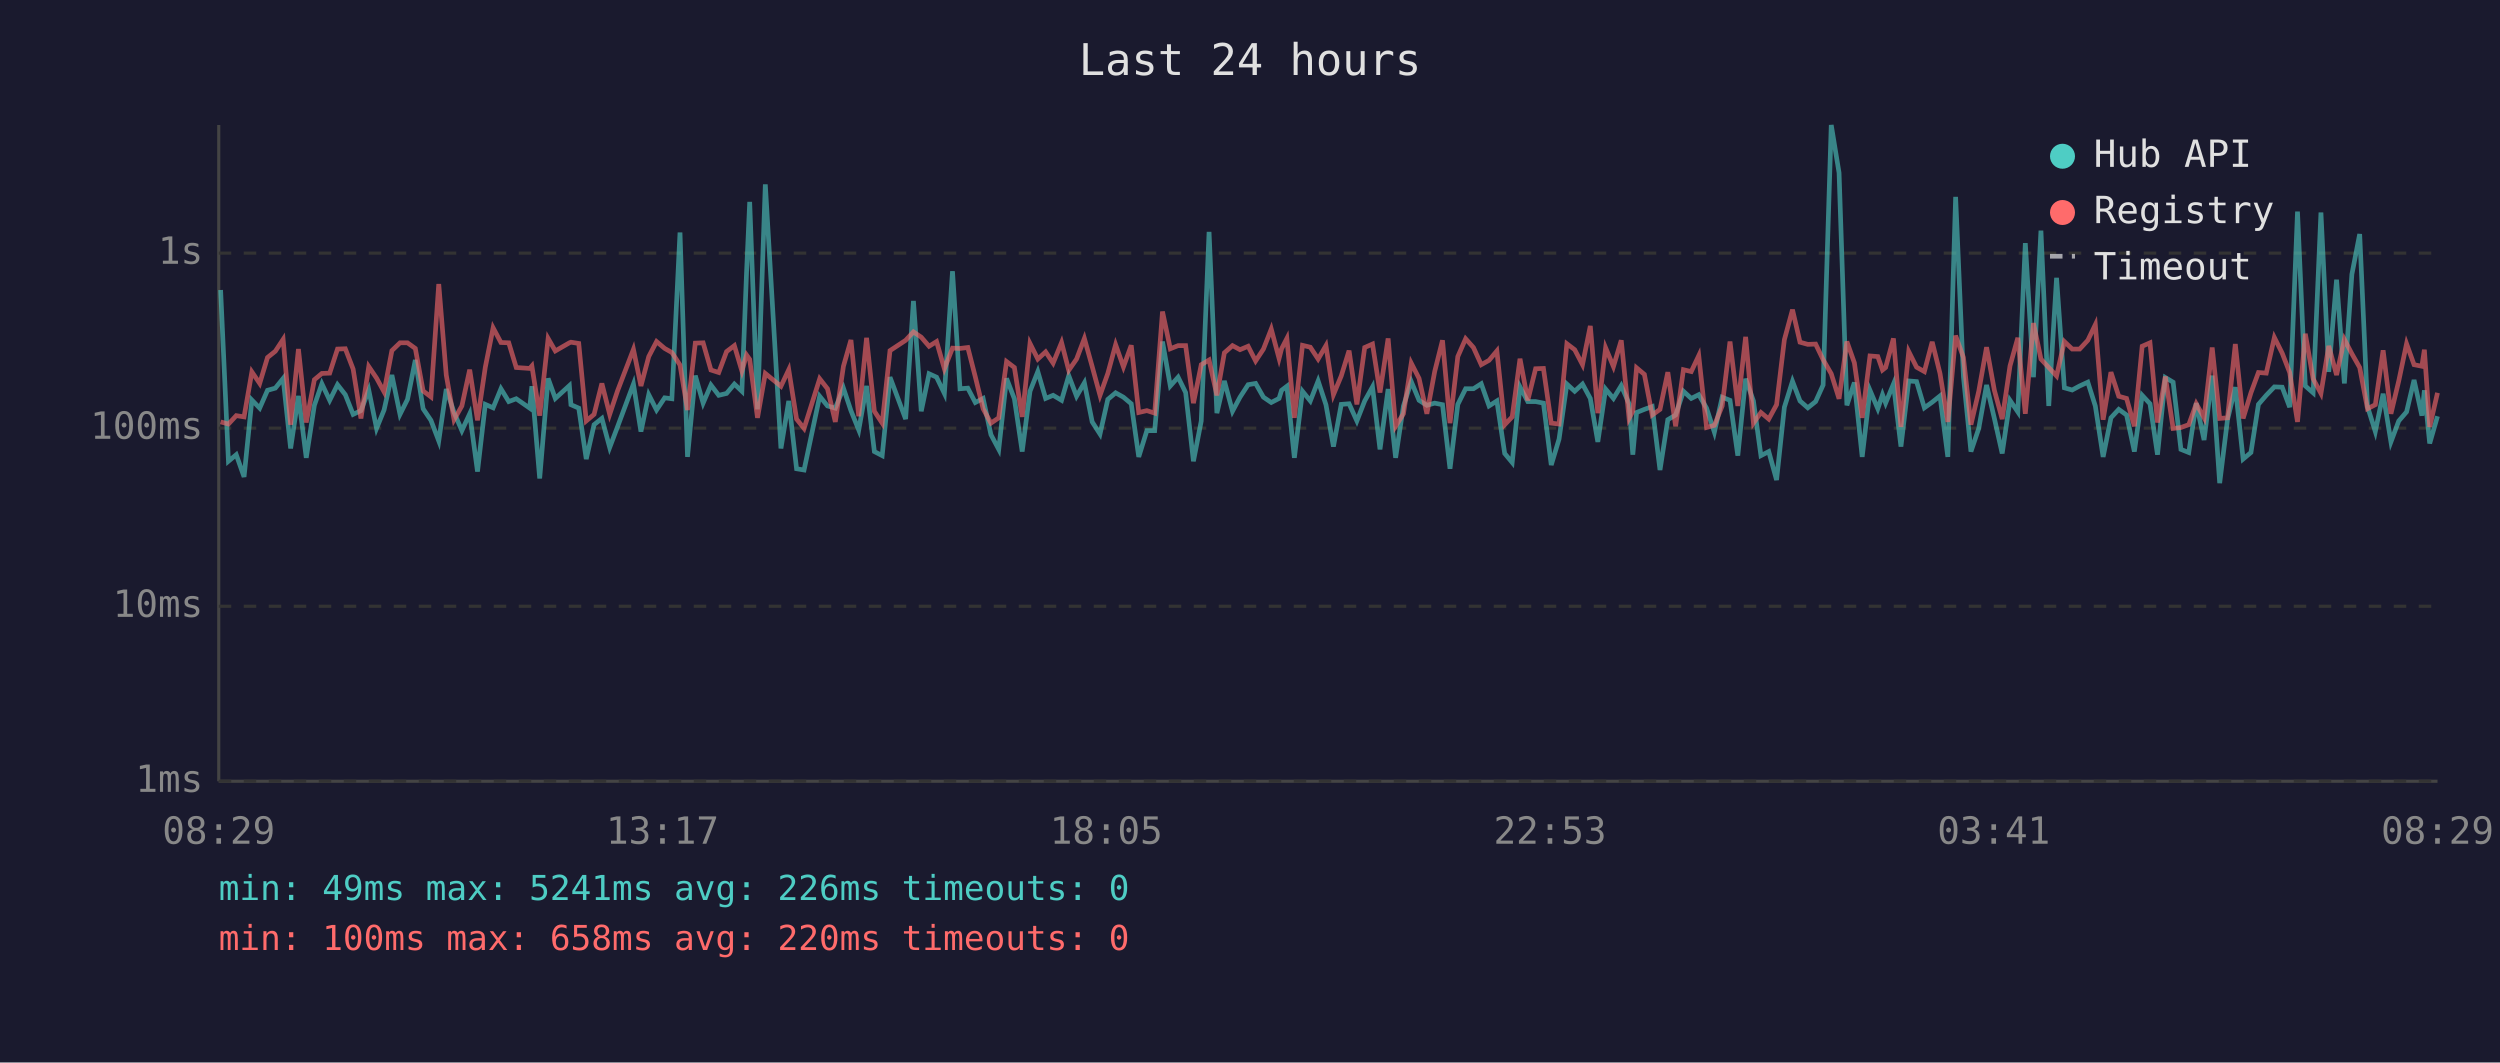
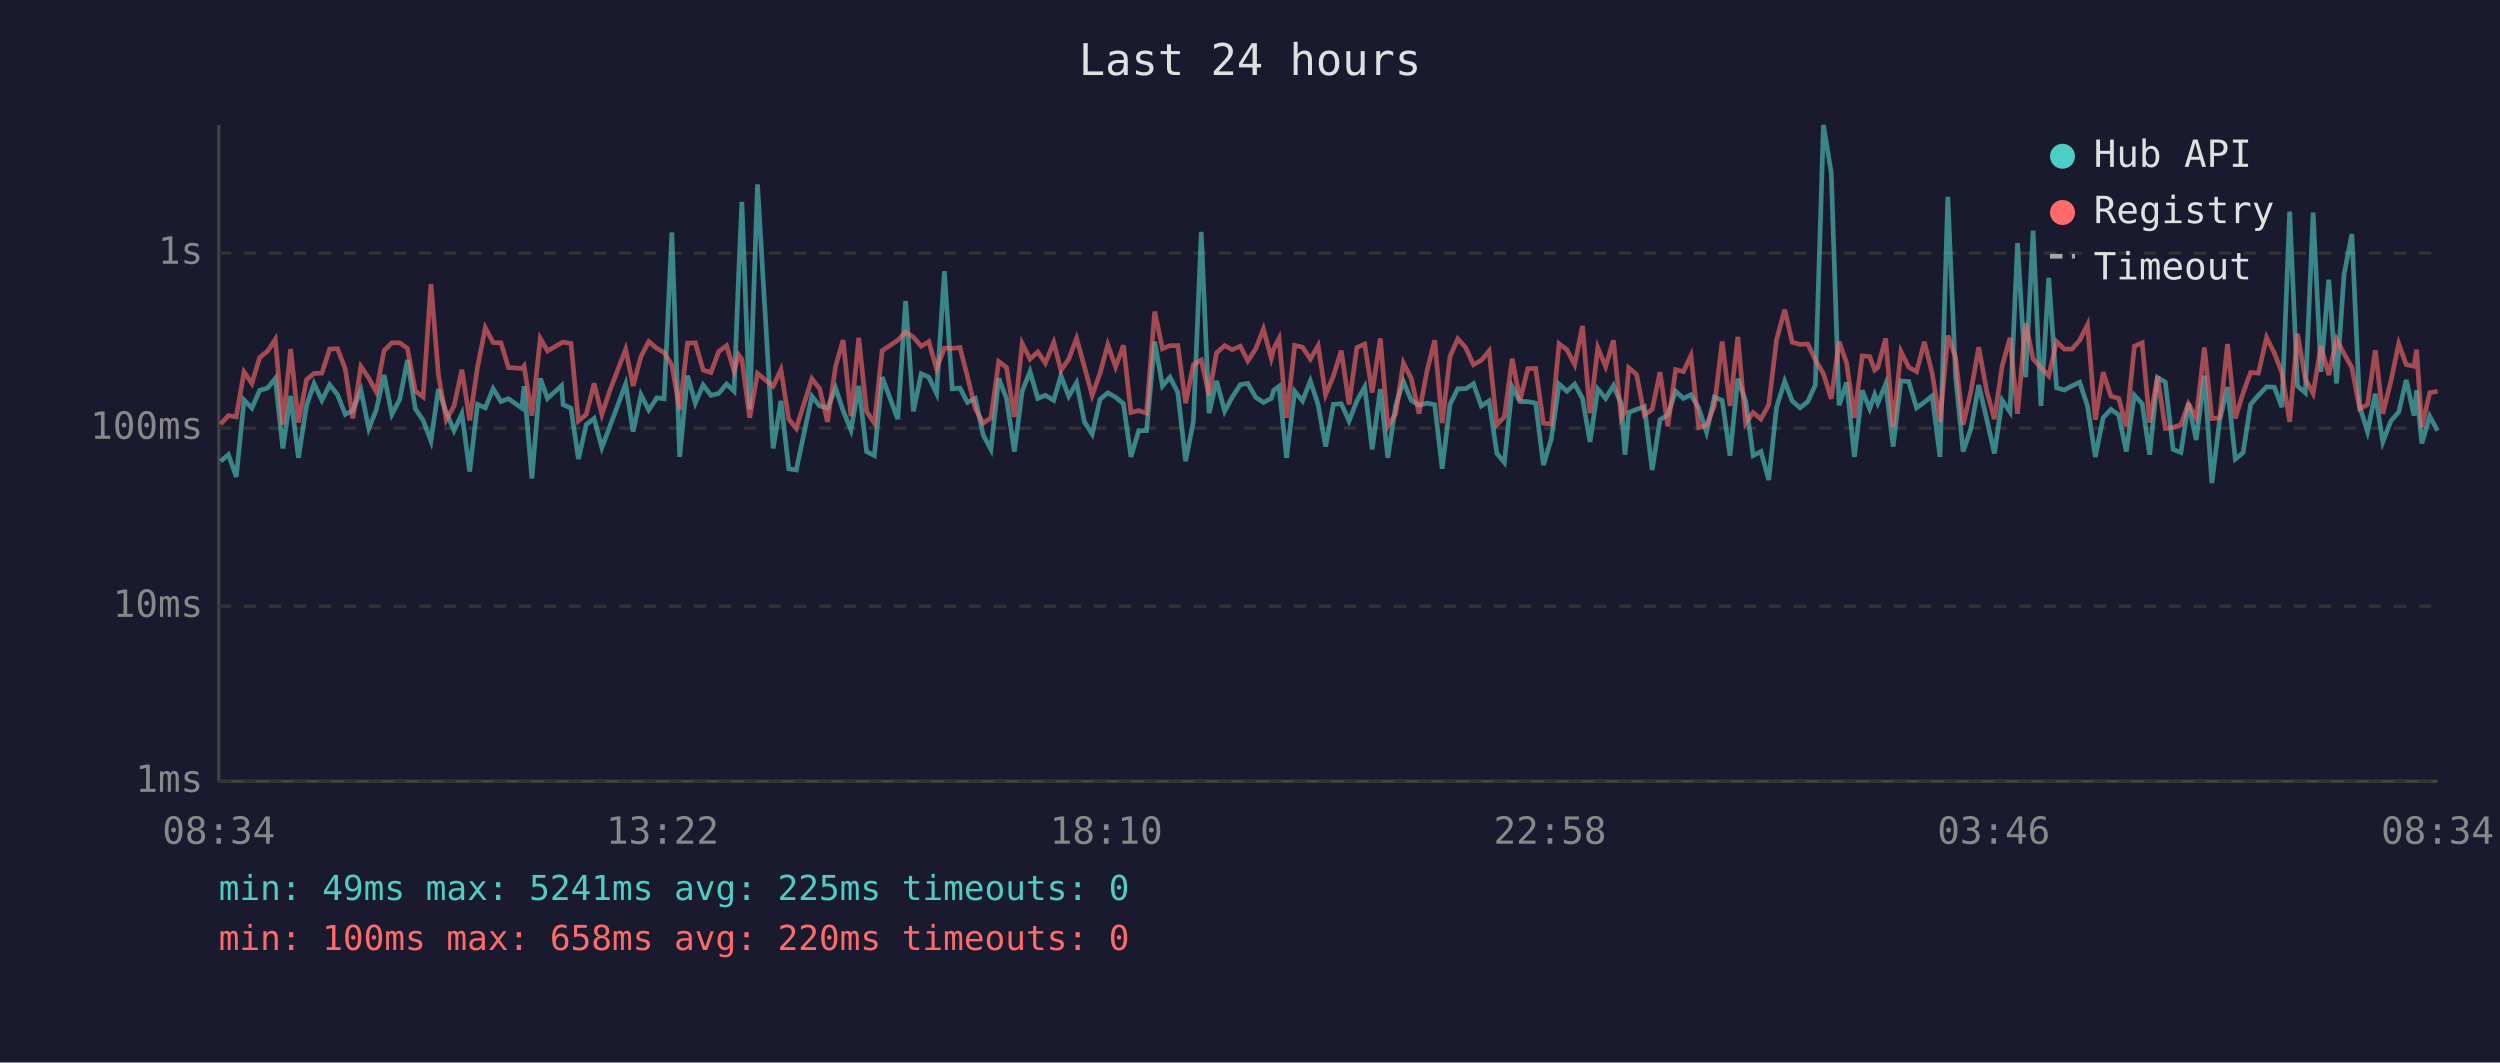
<svg xmlns="http://www.w3.org/2000/svg" viewBox="0 0 800 340" font-family="monospace" font-size="12">
  <rect width="800" height="340" fill="#1a1a2e" />
  <text x="400" y="24" fill="#e0e0e0" font-size="14" text-anchor="middle">Last 24 hours</text>
  <line x1="70" y1="40" x2="70" y2="250" stroke="#444" stroke-width="1" />
  <line x1="70" y1="250" x2="780" y2="250" stroke="#444" stroke-width="1" />
  <line x1="70" y1="250" x2="780" y2="250" stroke="#333" stroke-width="1" stroke-dasharray="4" />
  <text x="65" y="250" fill="#888" text-anchor="end" dominant-baseline="middle">1ms</text>
  <line x1="70" y1="194" x2="780" y2="194" stroke="#333" stroke-width="1" stroke-dasharray="4" />
  <text x="65" y="194" fill="#888" text-anchor="end" dominant-baseline="middle">10ms</text>
  <line x1="70" y1="137" x2="780" y2="137" stroke="#333" stroke-width="1" stroke-dasharray="4" />
  <text x="65" y="137" fill="#888" text-anchor="end" dominant-baseline="middle">100ms</text>
  <line x1="70" y1="81" x2="780" y2="81" stroke="#333" stroke-width="1" stroke-dasharray="4" />
  <text x="65" y="81" fill="#888" text-anchor="end" dominant-baseline="middle">1s</text>
-   <text x="70" y="270" fill="#888" text-anchor="middle">08:29</text>
-   <text x="212" y="270" fill="#888" text-anchor="middle">13:17</text>
-   <text x="354" y="270" fill="#888" text-anchor="middle">18:05</text>
-   <text x="496" y="270" fill="#888" text-anchor="middle">22:53</text>
-   <text x="638" y="270" fill="#888" text-anchor="middle">03:41</text>
-   <text x="780" y="270" fill="#888" text-anchor="middle">08:29</text>
-   <polyline points="70.6,92.8 73.1,147.6 75.6,145.5 78.1,152.6 80.6,128.0 83.1,130.6 85.6,124.9 88.1,124.2 90.6,121.1 93.0,143.5 95.5,126.7 98.0,146.5 100.6,129.7 103.0,122.8 105.5,128.1 108.0,123.1 110.5,126.3 113.0,132.6 115.5,131.4 118.0,124.8 120.5,137.1 122.9,131.2 125.4,120.0 128.0,132.6 130.4,127.8 132.9,115.2 135.4,130.8 137.9,134.5 140.4,141.1 142.8,124.5 145.3,132.0 147.8,137.8 150.3,132.4 152.8,150.9 155.3,129.4 157.8,130.5 160.3,124.4 162.8,128.5 165.2,127.6 169.5,130.6 170.2,123.6 172.7,153.1 175.4,121.1 177.7,127.5 182.2,123.4 182.7,129.5 185.2,130.6 187.6,146.9 190.1,135.9 192.6,133.9 195.1,143.2 197.6,136.6 202.7,122.9 205.1,138.1 207.6,126.3 210.1,131.2 212.7,127.3 215.0,127.6 217.6,74.4 220.0,146.2 222.5,120.2 225.0,129.0 227.5,123.2 230.0,126.5 232.5,125.9 235.0,122.9 237.4,125.2 238.9,87.1 239.9,64.6 242.4,131.0 244.9,59.0 249.9,143.5 252.4,128.3 254.9,150.0 257.3,150.4 262.3,126.8 264.8,129.9 267.3,130.6 269.9,124.2 272.3,131.4 274.8,137.6 277.3,123.5 279.8,144.5 282.3,145.8 284.8,120.7 289.8,134.1 292.3,96.3 294.8,131.6 297.3,119.6 299.7,120.7 302.2,125.9 304.8,86.8 307.2,124.4 309.7,124.2 312.1,128.8 314.6,127.5 317.1,139.1 319.6,143.8 322.1,121.1 324.6,127.6 327.1,144.5 329.6,125.2 332.1,118.9 334.6,127.5 337.0,126.5 339.7,128.1 342.0,120.2 344.5,126.8 347.0,122.5 349.5,135.0 352.0,138.9 354.5,127.8 357.0,125.7 359.5,127.1 362.0,129.2 364.4,146.2 367.0,137.8 369.5,137.8 372.0,109.3 374.5,123.5 377.0,120.7 379.4,125.6 381.9,147.6 384.4,134.7 386.9,74.2 389.4,132.2 391.8,121.9 394.4,131.6 396.8,127.1 399.4,123.1 401.8,122.7 404.3,127.1 406.8,128.8 409.3,127.5 410.1,124.9 411.8,123.6 414.2,146.5 416.8,125.2 419.3,128.3 421.8,121.9 424.3,129.5 426.7,142.9 429.2,129.4 431.7,129.2 434.2,134.7 436.7,128.3 439.2,123.8 441.6,143.8 444.2,124.5 446.6,146.5 449.1,129.9 451.6,122.1 454.1,128.1 456.6,129.7 459.1,129.0 461.6,129.5 464.0,150.0 466.5,129.4 469.0,124.4 471.5,124.4 474.0,122.8 476.5,129.9 479.0,128.3 481.5,145.1 483.9,148.0 486.4,123.8 488.9,128.5 491.4,128.5 493.9,129.0 496.4,148.8 498.9,140.5 501.4,122.9 503.9,125.2 506.4,122.9 508.9,127.5 511.3,141.4 513.8,124.5 516.3,127.5 518.8,123.4 521.3,129.2 522.5,145.5 523.7,132.0 526.2,131.0 528.7,130.1 531.2,150.4 533.7,134.3 536.2,132.8 538.7,125.2 541.2,127.5 543.6,126.3 546.1,130.6 548.6,138.3 551.1,127.1 553.6,128.1 556.1,145.8 558.6,121.2 561.1,128.3 563.5,145.8 566.0,144.5 568.5,153.6 571.0,130.3 573.6,122.0 576.0,128.3 578.5,130.5 581.0,128.5 583.4,123.2 586.0,40.0 588.5,55.3 591.0,129.7 593.4,122.4 595.9,146.2 598.4,124.9 600.9,130.8 602.4,126.3 603.4,129.0 605.9,122.9 608.3,142.9 610.8,121.9 613.3,122.1 615.8,130.5 618.3,128.7 620.8,126.7 623.3,146.2 625.8,63.0 628.3,120.6 630.7,144.5 633.2,137.1 635.7,123.2 638.2,133.9 640.7,145.1 643.2,128.1 645.7,131.8 648.1,77.8 650.7,120.7 653.1,73.8 655.6,129.9 658.1,88.9 660.6,124.1 663.1,124.8 665.5,123.5 668.1,122.3 670.5,129.9 673.0,146.2 675.5,133.7 678.0,131.0 680.5,132.8 683.0,144.5 685.5,126.5 688.0,129.2 690.4,145.5 692.9,120.8 695.4,122.3 697.9,143.8 700.4,144.8 702.8,129.0 705.3,140.8 707.9,120.2 710.3,154.6 712.8,134.3 715.3,123.9 717.8,146.9 720.3,144.8 722.7,129.4 725.2,126.5 727.8,123.8 730.3,123.9 732.7,130.3 735.2,67.7 737.7,123.5 740.2,125.7 742.7,68.0 745.2,119.0 747.7,89.5 750.2,122.7 752.6,87.8 755.1,74.9 757.6,130.1 760.1,138.1 762.6,126.0 765.1,141.4 767.6,134.7 770.1,131.8 772.5,121.6 775.0,133.0 775.8,124.9 777.5,141.9 780.0,133.2" fill="none" stroke="#4ecdc4" stroke-width="1.5" opacity="0.6" />
-   <polyline points="70.6,135.0 73.1,135.7 75.6,133.0 78.1,133.4 80.6,119.0 83.1,122.7 85.6,114.4 88.1,112.4 90.6,108.6 93.0,135.9 95.5,111.7 98.0,135.2 100.6,121.5 103.0,119.5 105.5,119.4 108.0,111.7 110.5,111.6 113.0,118.1 115.5,133.9 118.0,117.3 120.5,121.0 122.9,125.4 125.4,112.2 128.0,109.7 130.4,109.7 132.9,111.5 135.4,125.1 137.9,127.0 140.4,90.9 142.8,120.0 145.3,134.3 147.8,129.9 150.3,118.3 152.8,134.5 155.3,117.5 157.8,104.9 160.3,109.6 162.8,109.7 165.2,117.6 169.5,117.9 170.2,117.1 172.7,133.0 175.4,108.3 177.7,112.3 182.2,109.7 182.7,109.5 185.2,109.9 187.6,134.7 190.1,132.6 192.6,122.7 195.1,132.6 197.6,125.1 202.7,111.8 205.1,123.5 207.6,114.1 210.1,109.3 212.7,111.5 215.0,112.8 217.6,116.8 220.0,131.2 222.5,109.8 225.0,109.7 227.5,118.4 230.0,119.2 232.5,112.5 235.0,110.6 237.4,118.7 238.9,113.6 239.9,115.0 242.4,133.7 244.9,119.5 249.9,123.6 252.4,118.3 254.9,134.1 257.3,137.1 262.3,121.2 264.8,124.4 267.3,135.0 269.9,117.2 272.3,108.8 274.8,133.2 277.3,108.1 279.8,131.6 282.3,135.4 284.8,112.2 289.8,108.9 292.3,106.2 294.8,107.9 297.3,110.8 299.7,109.3 302.2,118.0 304.8,111.4 307.2,111.5 309.7,111.2 312.1,120.6 314.6,130.8 317.1,135.4 319.6,133.7 322.1,115.7 324.6,117.6 327.1,133.4 329.6,109.9 332.1,114.9 334.6,112.6 337.0,116.2 339.7,109.6 342.0,118.5 344.5,114.9 347.0,108.3 349.5,117.3 352.0,126.5 354.5,119.5 357.0,110.3 359.5,117.4 362.0,110.5 364.4,132.0 367.0,131.4 369.5,132.2 372.0,99.7 374.5,111.6 377.0,110.6 379.4,110.6 381.9,129.0 384.4,116.7 386.9,115.2 389.4,126.5 391.8,112.9 394.4,110.6 396.8,111.9 399.4,110.8 401.8,115.5 404.3,111.7 406.8,105.3 409.3,114.7 410.1,111.6 411.8,108.3 414.2,133.7 416.8,110.5 419.3,111.1 421.8,114.9 424.3,110.6 426.7,126.3 429.2,120.3 431.7,112.2 434.2,129.4 436.7,111.2 439.2,110.1 441.6,125.6 444.2,108.3 446.6,136.4 449.1,132.4 451.6,116.2 454.1,121.1 456.6,132.4 459.1,118.9 461.6,108.9 464.0,135.4 466.5,114.1 469.0,108.4 471.5,111.2 474.0,116.7 476.5,115.3 479.0,112.3 481.5,135.9 483.9,133.4 486.4,114.8 488.9,128.1 491.4,118.0 493.9,117.9 496.4,135.4 498.9,135.7 501.4,110.0 503.9,111.9 506.4,116.7 508.9,104.3 511.3,132.2 513.8,111.3 516.3,117.3 518.8,108.9 521.3,133.9 522.5,131.6 523.7,117.7 526.2,119.8 528.7,132.8 531.2,131.0 533.7,119.1 536.2,136.4 538.7,118.3 541.2,118.9 543.6,113.8 546.1,136.8 548.6,136.1 551.1,129.9 553.6,109.3 556.1,129.9 558.6,107.8 561.1,135.4 563.5,132.0 566.0,134.1 568.5,129.5 571.0,108.7 573.6,99.1 576.0,109.5 578.5,110.2 581.0,110.1 583.4,115.1 586.0,119.6 588.5,127.6 591.0,109.3 593.4,116.1 595.9,133.7 598.4,113.9 600.9,114.1 602.4,118.4 603.4,117.6 605.9,108.3 608.3,136.6 610.8,112.5 613.3,117.5 615.8,118.9 618.3,109.4 620.8,119.5 623.3,135.0 625.8,107.4 628.3,114.4 630.7,135.9 633.2,125.2 635.7,111.1 638.2,124.9 640.7,134.1 643.2,117.1 645.7,108.1 648.1,132.4 650.7,103.4 653.1,114.9 655.6,117.6 658.1,120.3 660.6,109.3 663.1,111.7 665.5,111.7 668.1,108.9 670.5,103.9 673.0,134.3 675.5,119.1 678.0,126.8 680.5,127.5 683.0,136.4 685.5,110.8 688.0,109.7 690.4,135.2 692.9,120.5 695.4,137.1 697.9,136.8 700.4,135.9 702.8,129.2 705.3,133.7 707.9,111.2 710.3,133.9 712.8,133.7 715.3,110.1 717.8,133.9 720.3,125.7 722.7,119.2 725.2,119.4 727.8,108.0 730.3,113.0 732.7,119.2 735.2,135.0 737.7,106.8 740.2,121.2 742.7,125.9 745.2,110.7 747.7,120.0 750.2,108.6 752.6,113.2 755.1,117.6 757.6,130.8 760.1,129.5 762.6,112.1 765.1,132.4 767.6,121.9 770.1,110.0 772.5,116.7 775.0,117.2 775.8,111.9 777.5,136.6 780.0,125.7" fill="none" stroke="#ff6b6b" stroke-width="1.5" opacity="0.6" />
+   <text x="70" y="270" fill="#888" text-anchor="middle">08:34</text>
+   <text x="212" y="270" fill="#888" text-anchor="middle">13:22</text>
+   <text x="354" y="270" fill="#888" text-anchor="middle">18:10</text>
+   <text x="496" y="270" fill="#888" text-anchor="middle">22:58</text>
+   <text x="638" y="270" fill="#888" text-anchor="middle">03:46</text>
+   <text x="780" y="270" fill="#888" text-anchor="middle">08:34</text>
+   <polyline points="70.6,147.6 73.1,145.5 75.6,152.6 78.1,128.0 80.6,130.6 83.1,124.9 85.6,124.2 88.1,121.1 90.5,143.5 93.0,126.7 95.5,146.5 98.1,129.7 100.5,122.8 103.0,128.1 105.5,123.1 108.0,126.3 110.5,132.6 112.9,131.4 115.5,124.8 118.0,137.1 120.4,131.2 122.9,120.0 125.4,132.6 127.9,127.8 130.4,115.2 132.9,130.8 135.4,134.5 137.9,141.1 140.3,124.5 142.8,132.0 145.3,137.8 147.8,132.4 150.3,150.9 152.8,129.4 155.3,130.5 157.8,124.4 160.3,128.5 162.7,127.6 167.0,130.6 167.7,123.6 170.2,153.1 172.9,121.1 175.2,127.5 179.7,123.4 180.2,129.5 182.7,130.6 185.1,146.9 187.6,135.9 190.1,133.9 192.6,143.2 195.1,136.6 200.2,122.9 202.6,138.1 205.1,126.3 207.6,131.2 210.2,127.3 212.5,127.6 215.0,74.4 217.5,146.2 220.0,120.2 222.5,129.0 225.0,123.2 227.5,126.5 230.0,125.9 232.5,122.9 234.9,125.2 236.4,87.1 237.4,64.6 239.9,131.0 242.4,59.0 247.4,143.5 249.9,128.3 252.4,150.0 254.8,150.4 259.8,126.8 262.3,129.9 264.8,130.6 267.4,124.2 269.8,131.4 272.3,137.6 274.8,123.5 277.3,144.5 279.8,145.8 282.3,120.7 287.3,134.1 289.8,96.3 292.3,131.6 294.8,119.6 297.2,120.7 299.7,125.9 302.2,86.8 304.7,124.4 307.2,124.2 309.6,128.8 312.1,127.5 314.6,139.1 317.1,143.8 319.6,121.1 322.1,127.6 324.6,144.5 327.1,125.2 329.6,118.9 332.1,127.5 334.5,126.5 337.2,128.1 339.5,120.2 342.0,126.8 344.5,122.5 347.0,135.0 349.5,138.9 352.0,127.8 354.5,125.7 357.0,127.1 359.5,129.2 361.9,146.2 364.4,137.8 366.9,137.8 369.5,109.3 372.0,123.5 374.4,120.7 376.9,125.6 379.4,147.6 381.9,134.7 384.4,74.2 386.9,132.2 389.3,121.9 391.9,131.6 394.3,127.1 396.9,123.1 399.3,122.7 401.8,127.1 404.3,128.8 406.8,127.5 407.6,124.9 409.3,123.6 411.7,146.5 414.3,125.2 416.8,128.3 419.3,121.9 421.8,129.5 424.2,142.9 426.7,129.4 429.2,129.2 431.7,134.7 434.2,128.3 436.7,123.8 439.1,143.8 441.7,124.5 444.1,146.5 446.6,129.9 449.1,122.1 451.6,128.1 454.1,129.7 456.6,129.0 459.1,129.5 461.5,150.0 464.0,129.4 466.5,124.4 469.0,124.4 471.5,122.8 474.0,129.9 476.5,128.3 479.0,145.1 481.4,148.0 483.9,123.8 486.4,128.5 488.9,128.5 491.4,129.0 493.9,148.8 496.4,140.5 498.9,122.9 501.4,125.2 503.9,122.9 506.4,127.5 508.8,141.4 511.3,124.5 513.8,127.5 516.3,123.4 518.8,129.2 520.0,145.5 521.2,132.0 523.7,131.0 526.2,130.1 528.7,150.4 531.2,134.3 533.7,132.8 536.2,125.2 538.7,127.5 541.1,126.3 543.6,130.6 546.1,138.3 548.6,127.1 551.1,128.1 553.6,145.8 556.1,121.2 558.6,128.3 561.0,145.8 563.5,144.5 566.0,153.6 568.5,130.3 571.1,122.0 573.5,128.3 576.0,130.5 578.5,128.5 580.9,123.2 583.5,40.0 586.0,55.3 588.5,129.7 590.9,122.4 593.4,146.2 595.9,124.9 598.3,130.8 599.9,126.3 600.9,129.0 603.4,122.9 605.8,142.9 608.3,121.9 610.8,122.1 613.3,130.5 615.8,128.7 618.3,126.7 620.8,146.2 623.3,63.0 625.8,120.6 628.2,144.5 630.7,137.1 633.2,123.2 635.7,133.9 638.2,145.1 640.7,128.1 643.2,131.8 645.6,77.8 648.2,120.7 650.6,73.8 653.1,129.9 655.6,88.9 658.1,124.1 660.6,124.8 663.0,123.5 665.5,122.3 668.0,129.9 670.5,146.2 673.0,133.7 675.5,131.0 678.0,132.8 680.4,144.5 683.0,126.5 685.5,129.2 687.9,145.5 690.4,120.8 692.9,122.3 695.4,143.8 697.9,144.8 700.3,129.0 702.8,140.8 705.4,120.2 707.8,154.6 710.3,134.3 712.8,123.9 715.3,146.9 717.8,144.8 720.2,129.4 722.7,126.5 725.3,123.8 727.8,123.9 730.2,130.3 732.7,67.7 735.2,123.5 737.7,125.7 740.2,68.0 742.7,119.0 745.2,89.5 747.7,122.7 750.1,87.8 752.6,74.9 755.1,130.1 757.6,138.1 760.1,126.0 762.5,141.4 765.1,134.7 767.6,131.8 770.0,121.6 772.5,133.0 773.3,124.9 775.0,141.9 777.5,133.2 780.0,137.8" fill="none" stroke="#4ecdc4" stroke-width="1.5" opacity="0.6" />
+   <polyline points="70.6,135.7 73.1,133.0 75.6,133.4 78.1,119.0 80.6,122.7 83.1,114.4 85.6,112.4 88.1,108.6 90.5,135.9 93.0,111.7 95.5,135.2 98.1,121.5 100.5,119.5 103.0,119.4 105.5,111.7 108.0,111.6 110.5,118.1 112.9,133.9 115.5,117.3 118.0,121.0 120.4,125.4 122.9,112.2 125.4,109.7 127.9,109.7 130.4,111.5 132.9,125.1 135.4,127.0 137.9,90.9 140.3,120.0 142.8,134.3 145.3,129.9 147.8,118.3 150.3,134.5 152.8,117.5 155.3,104.9 157.8,109.6 160.3,109.7 162.7,117.6 167.0,117.9 167.7,117.1 170.2,133.0 172.9,108.3 175.2,112.3 179.7,109.7 180.2,109.5 182.7,109.9 185.1,134.7 187.6,132.6 190.1,122.7 192.6,132.6 195.1,125.1 200.2,111.8 202.6,123.5 205.1,114.1 207.6,109.3 210.2,111.5 212.5,112.8 215.0,116.8 217.5,131.2 220.0,109.8 222.5,109.7 225.0,118.4 227.5,119.2 230.0,112.5 232.5,110.6 234.9,118.7 236.4,113.6 237.4,115.0 239.9,133.7 242.4,119.5 247.4,123.6 249.9,118.3 252.4,134.1 254.8,137.1 259.8,121.2 262.3,124.4 264.8,135.0 267.4,117.2 269.8,108.8 272.3,133.2 274.8,108.1 277.3,131.6 279.8,135.4 282.3,112.2 287.3,108.9 289.8,106.2 292.3,107.9 294.8,110.8 297.2,109.3 299.7,118.0 302.2,111.4 304.7,111.5 307.2,111.2 309.6,120.6 312.1,130.8 314.6,135.4 317.1,133.7 319.6,115.7 322.1,117.6 324.6,133.4 327.1,109.9 329.6,114.9 332.1,112.6 334.5,116.2 337.2,109.6 339.5,118.5 342.0,114.9 344.5,108.3 347.0,117.3 349.5,126.5 352.0,119.5 354.5,110.3 357.0,117.4 359.5,110.5 361.9,132.0 364.4,131.4 366.9,132.2 369.5,99.7 372.0,111.6 374.4,110.6 376.9,110.6 379.4,129.0 381.9,116.7 384.4,115.2 386.9,126.5 389.3,112.9 391.9,110.6 394.3,111.9 396.9,110.8 399.3,115.5 401.8,111.7 404.3,105.3 406.8,114.7 407.6,111.6 409.3,108.3 411.7,133.7 414.3,110.5 416.8,111.1 419.3,114.9 421.8,110.6 424.2,126.3 426.7,120.3 429.2,112.2 431.7,129.4 434.2,111.2 436.7,110.1 439.1,125.6 441.7,108.3 444.1,136.4 446.6,132.4 449.1,116.2 451.6,121.1 454.1,132.4 456.6,118.9 459.1,108.9 461.5,135.4 464.0,114.1 466.5,108.4 469.0,111.2 471.5,116.7 474.0,115.3 476.5,112.3 479.0,135.9 481.4,133.4 483.9,114.8 486.4,128.1 488.9,118.0 491.4,117.9 493.9,135.4 496.4,135.7 498.9,110.0 501.4,111.9 503.9,116.7 506.4,104.3 508.8,132.2 511.3,111.3 513.8,117.3 516.3,108.9 518.8,133.9 520.0,131.6 521.2,117.7 523.7,119.8 526.2,132.8 528.7,131.0 531.2,119.1 533.7,136.4 536.2,118.3 538.7,118.9 541.1,113.8 543.6,136.8 546.1,136.1 548.6,129.9 551.1,109.3 553.6,129.9 556.1,107.8 558.6,135.4 561.0,132.0 563.5,134.1 566.0,129.5 568.5,108.7 571.1,99.1 573.5,109.5 576.0,110.2 578.5,110.1 580.9,115.1 583.5,119.6 586.0,127.6 588.5,109.3 590.9,116.1 593.4,133.7 595.9,113.9 598.3,114.1 599.9,118.4 600.9,117.6 603.4,108.3 605.8,136.6 608.3,112.5 610.8,117.5 613.3,118.9 615.8,109.4 618.3,119.5 620.8,135.0 623.3,107.4 625.8,114.4 628.2,135.9 630.7,125.2 633.2,111.1 635.7,124.9 638.2,134.1 640.7,117.1 643.2,108.1 645.6,132.4 648.2,103.4 650.6,114.9 653.1,117.6 655.6,120.3 658.1,109.3 660.6,111.7 663.0,111.7 665.5,108.9 668.0,103.9 670.5,134.3 673.0,119.1 675.5,126.8 678.0,127.5 680.4,136.4 683.0,110.8 685.5,109.7 687.9,135.2 690.4,120.5 692.9,137.1 695.4,136.8 697.9,135.9 700.3,129.2 702.8,133.7 705.4,111.2 707.8,133.9 710.3,133.7 712.8,110.1 715.3,133.9 717.8,125.7 720.2,119.2 722.7,119.4 725.3,108.0 727.8,113.0 730.2,119.2 732.7,135.0 735.2,106.8 737.7,121.2 740.2,125.9 742.7,110.7 745.2,120.0 747.7,108.6 750.1,113.2 752.6,117.6 755.1,130.8 757.6,129.5 760.1,112.1 762.5,132.4 765.1,121.9 767.6,110.0 770.0,116.7 772.5,117.2 773.3,111.9 775.0,136.6 777.5,125.7 780.0,125.2" fill="none" stroke="#ff6b6b" stroke-width="1.5" opacity="0.6" />
  <circle cx="660" cy="50" r="4" fill="#4ecdc4" />
  <text x="670" y="50" fill="#e0e0e0" dominant-baseline="middle">Hub API</text>
  <circle cx="660" cy="68" r="4" fill="#ff6b6b" />
  <text x="670" y="68" fill="#e0e0e0" dominant-baseline="middle">Registry</text>
  <line x1="656" y1="82" x2="664" y2="82" stroke="#e0e0e0" stroke-width="1.5" stroke-dasharray="4,3" opacity="0.7" />
  <text x="670" y="86" fill="#e0e0e0" dominant-baseline="middle">Timeout</text>
-   <text x="70" y="288" fill="#4ecdc4" font-size="11">min: 49ms  max: 5241ms  avg: 226ms  timeouts: 0</text>
+   <text x="70" y="288" fill="#4ecdc4" font-size="11">min: 49ms  max: 5241ms  avg: 225ms  timeouts: 0</text>
  <text x="70" y="304" fill="#ff6b6b" font-size="11">min: 100ms  max: 658ms  avg: 220ms  timeouts: 0</text>
</svg>
